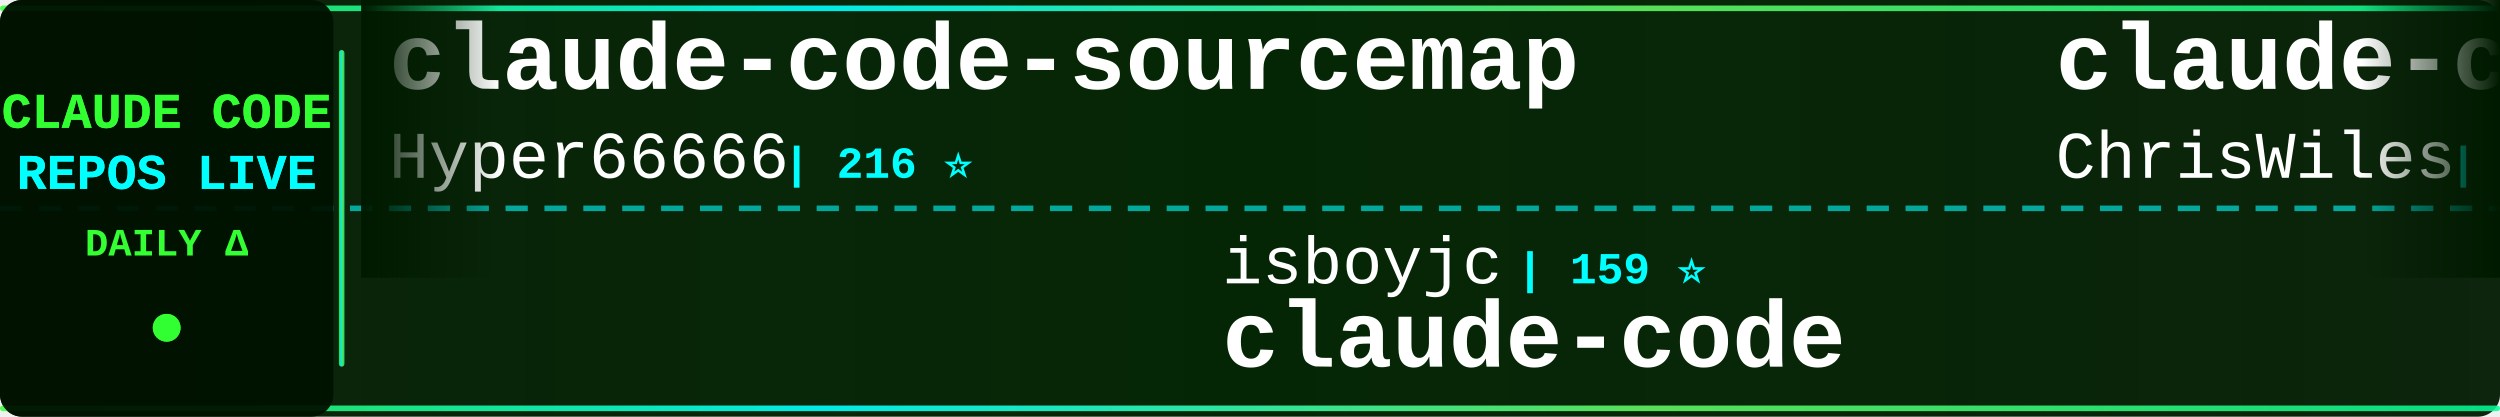
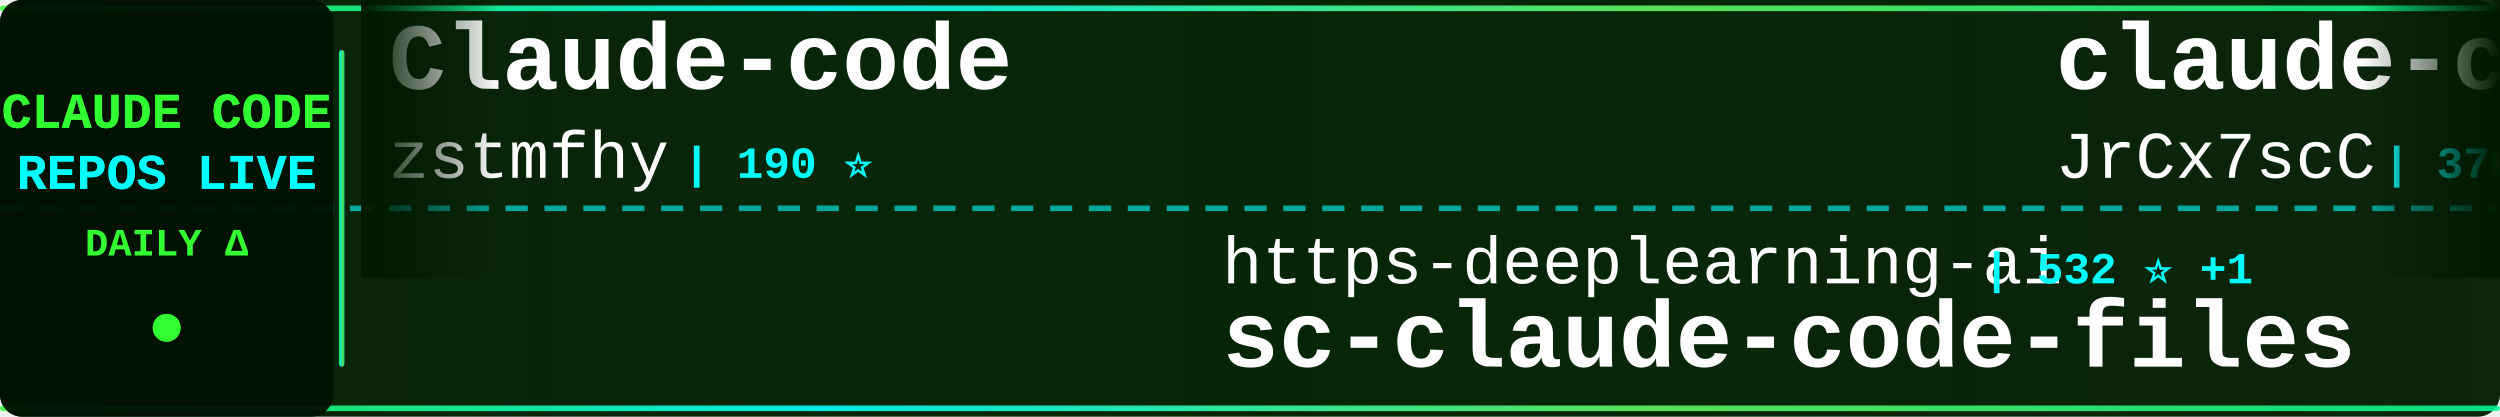
<svg xmlns="http://www.w3.org/2000/svg" width="900" height="150">
  <defs>
    <linearGradient id="tickerBg" x1="0%" y1="0%" x2="100%" y2="0%">
      <stop offset="0%" style="stop-color:#001a00;stop-opacity:0.95" />
      <stop offset="50%" style="stop-color:#002200;stop-opacity:0.98" />
      <stop offset="100%" style="stop-color:#001a00;stop-opacity:0.95" />
    </linearGradient>
    <linearGradient id="borderGrad" x1="0%" y1="0%" x2="100%" y2="0%">
      <stop offset="0%" style="stop-color:#33ff33;stop-opacity:0.85">
        <animate attributeName="stop-opacity" values="0.85;1;0.85" dur="2s" repeatCount="indefinite" />
      </stop>
      <stop offset="33%" style="stop-color:#00ffff;stop-opacity:0.9">
        <animate attributeName="stop-opacity" values="0.9;1;0.9" dur="2.2s" repeatCount="indefinite" />
      </stop>
      <stop offset="66%" style="stop-color:#66ff66;stop-opacity:0.85">
        <animate attributeName="stop-opacity" values="0.85;1;0.85" dur="1.8s" repeatCount="indefinite" />
      </stop>
      <stop offset="100%" style="stop-color:#00ff99;stop-opacity:0.85">
        <animate attributeName="stop-opacity" values="0.85;1;0.85" dur="2s" repeatCount="indefinite" />
      </stop>
    </linearGradient>
    <filter id="textGlow">
      <feGaussianBlur stdDeviation="0.1" result="coloredBlur" />
      <feMerge>
        <feMergeNode in="coloredBlur" />
        <feMergeNode in="SourceGraphic" />
      </feMerge>
    </filter>
    <filter id="metricGlow">
      <feGaussianBlur stdDeviation="0.2" result="coloredBlur" />
      <feMerge>
        <feMergeNode in="coloredBlur" />
        <feMergeNode in="SourceGraphic" />
      </feMerge>
    </filter>
    <linearGradient id="leftFade" x1="0%" y1="0%" x2="100%" y2="0%">
      <stop offset="0%" style="stop-color:#001a00;stop-opacity:1" />
      <stop offset="100%" style="stop-color:#001a00;stop-opacity:0" />
    </linearGradient>
    <linearGradient id="rightFade" x1="0%" y1="0%" x2="100%" y2="0%">
      <stop offset="0%" style="stop-color:#001a00;stop-opacity:0" />
      <stop offset="100%" style="stop-color:#001a00;stop-opacity:1" />
    </linearGradient>
  </defs>
  <rect width="900" height="150" fill="url(#tickerBg)" rx="8" />
  <rect x="0" y="2" width="900" height="2" fill="url(#borderGrad)" rx="1" />
  <rect x="0" y="146" width="900" height="2" fill="url(#borderGrad)" rx="1" />
  <line x1="0" y1="75" x2="900" y2="75" stroke="#00ffff" stroke-width="2" stroke-dasharray="8 6" opacity="0.6" />
  <rect x="0" y="0" width="120" height="150" fill="#001100" opacity="0.95" rx="8" />
  <text x="60" y="46" font-family="'Courier New', monospace" font-size="18" font-weight="bold" fill="#33ff33" text-anchor="middle" filter="url(#textGlow)">
    CLAUDE CODE
  </text>
  <text x="60" y="68" font-family="'Courier New', monospace" font-size="18" font-weight="bold" fill="#00ffff" text-anchor="middle" filter="url(#textGlow)">
    REPOS LIVE
  </text>
  <text x="60" y="92" font-family="'Courier New', monospace" font-size="14" font-weight="bold" fill="#33ff33" text-anchor="middle">
    DAILY Δ
  </text>
  <circle cx="60" cy="118" r="5" fill="#33ff33" filter="url(#metricGlow)">
    <animate attributeName="r" values="4;6;4" dur="1.5s" repeatCount="indefinite" />
    <animate attributeName="opacity" values="0.6;1;0.6" dur="1.5s" repeatCount="indefinite" />
  </circle>
  <rect x="122" y="18" width="2" height="114" fill="url(#borderGrad)" rx="1" />
  <clipPath id="tickerClip">
    <rect x="130" y="0" width="770" height="150" />
  </clipPath>
  <g clip-path="url(#tickerClip)">
    <g id="tickerItems">
      <animateTransform attributeName="transform" attributeType="XML" type="translate" from="0 0" to="-3000 0" dur="54s" repeatCount="indefinite" />
      <g transform="translate(0, 0)">
-         <text x="140" y="32" font-family="'Courier New', monospace" font-size="34" font-weight="bold" fill="#ffffff">claude-code-sourcemap</text>
-         <text x="140" y="64" font-family="'Courier New', monospace" font-size="24" font-weight="normal" fill="#ffffff" opacity="1.0">Hyper66666</text>
-         <text x="282" y="64" font-family="'Courier New', monospace" font-size="16" font-weight="bold" fill="#00ffff"> | 216 ⭐</text>
+         <text x="140" y="32" font-family="'Courier New', monospace" font-size="34" font-weight="bold" fill="#ffffff">Claude-code</text>
+         <text x="140" y="64" font-family="'Courier New', monospace" font-size="24" font-weight="normal" fill="#ffffff" opacity="1.0">zstmfhy</text>
+         <text x="246" y="64" font-family="'Courier New', monospace" font-size="16" font-weight="bold" fill="#00ffff"> | 190 ⭐</text>
      </g>
      <g transform="translate(300, 0)">
-         <text x="140" y="102" font-family="'Courier New', monospace" font-size="24" font-weight="normal" fill="#ffffff" opacity="1.0">isboyjc</text>
-         <text x="246" y="102" font-family="'Courier New', monospace" font-size="16" font-weight="bold" fill="#00ffff"> | 159 ⭐</text>
-         <text x="140" y="132" font-family="'Courier New', monospace" font-size="34" font-weight="bold" fill="#ffffff">claude-code</text>
+         <text x="140" y="102" font-family="'Courier New', monospace" font-size="24" font-weight="normal" fill="#ffffff" opacity="1.0">https-deeplearning-ai</text>
+         <text x="414" y="102" font-family="'Courier New', monospace" font-size="16" font-weight="bold" fill="#00ffff"> | 532 ⭐ +1</text>
+         <text x="140" y="132" font-family="'Courier New', monospace" font-size="34" font-weight="bold" fill="#ffffff">sc-claude-code-files</text>
      </g>
      <g transform="translate(600, 0)">
-         <text x="140" y="32" font-family="'Courier New', monospace" font-size="34" font-weight="bold" fill="#ffffff">claude-code-showcase</text>
-         <text x="140" y="64" font-family="'Courier New', monospace" font-size="24" font-weight="normal" fill="#ffffff" opacity="1.0">ChrisWiles</text>
-         <text x="282" y="64" font-family="'Courier New', monospace" font-size="16" font-weight="bold" fill="#00ffff"> | 6.0K ⭐</text>
+         <text x="140" y="32" font-family="'Courier New', monospace" font-size="34" font-weight="bold" fill="#ffffff">claude-code-source</text>
+         <text x="140" y="64" font-family="'Courier New', monospace" font-size="24" font-weight="normal" fill="#ffffff" opacity="1.0">JrCx7scC</text>
+         <text x="258" y="64" font-family="'Courier New', monospace" font-size="16" font-weight="bold" fill="#00ffff"> | 370 ⭐</text>
      </g>
      <g transform="translate(900, 0)">
-         <text x="140" y="102" font-family="'Courier New', monospace" font-size="24" font-weight="normal" fill="#ffffff" opacity="1.0">Alishahryar1</text>
-         <text x="306" y="102" font-family="'Courier New', monospace" font-size="16" font-weight="bold" fill="#00ffff"> | 35.7K ⭐ +234</text>
-         <text x="140" y="132" font-family="'Courier New', monospace" font-size="34" font-weight="bold" fill="#ffffff">free-claude-code</text>
+         <text x="140" y="102" font-family="'Courier New', monospace" font-size="24" font-weight="normal" fill="#ffffff" opacity="1.0">Chachamaru127</text>
+         <text x="318" y="102" font-family="'Courier New', monospace" font-size="16" font-weight="bold" fill="#00ffff"> | 2.8K ⭐ +7</text>
+         <text x="140" y="132" font-family="'Courier New', monospace" font-size="34" font-weight="bold" fill="#ffffff">claude-code-harness</text>
      </g>
      <g transform="translate(1200, 0)">
-         <text x="140" y="32" font-family="'Courier New', monospace" font-size="34" font-weight="bold" fill="#ffffff">claude-code-sourcemap</text>
-         <text x="140" y="64" font-family="'Courier New', monospace" font-size="24" font-weight="normal" fill="#ffffff" opacity="1.0">ChinaSiro</text>
-         <text x="270" y="64" font-family="'Courier New', monospace" font-size="16" font-weight="bold" fill="#00ffff"> | 9.4K ⭐ +7</text>
+         <text x="140" y="32" font-family="'Courier New', monospace" font-size="34" font-weight="bold" fill="#ffffff">collection-claude-code-s...</text>
+         <text x="140" y="64" font-family="'Courier New', monospace" font-size="24" font-weight="normal" fill="#ffffff" opacity="1.0">chauncygu</text>
+         <text x="270" y="64" font-family="'Courier New', monospace" font-size="16" font-weight="bold" fill="#00ffff"> | 2.7K ⭐ +5</text>
      </g>
      <g transform="translate(1500, 0)">
-         <text x="140" y="102" font-family="'Courier New', monospace" font-size="24" font-weight="normal" fill="#ffffff" opacity="1.0">T-Lab-CUHKSZ</text>
-         <text x="306" y="102" font-family="'Courier New', monospace" font-size="16" font-weight="bold" fill="#00ffff"> | 319 ⭐</text>
+         <text x="140" y="102" font-family="'Courier New', monospace" font-size="24" font-weight="normal" fill="#ffffff" opacity="1.0">jarmuine</text>
+         <text x="258" y="102" font-family="'Courier New', monospace" font-size="16" font-weight="bold" fill="#00ffff"> | 2.2K ⭐</text>
        <text x="140" y="132" font-family="'Courier New', monospace" font-size="34" font-weight="bold" fill="#ffffff">claude-code</text>
      </g>
      <g transform="translate(1800, 0)">
        <text x="140" y="32" font-family="'Courier New', monospace" font-size="34" font-weight="bold" fill="#ffffff">claude-code</text>
-         <text x="140" y="64" font-family="'Courier New', monospace" font-size="24" font-weight="normal" fill="#ffffff" opacity="1.0">jarmuine</text>
-         <text x="258" y="64" font-family="'Courier New', monospace" font-size="16" font-weight="bold" fill="#00ffff"> | 2.2K ⭐</text>
+         <text x="140" y="64" font-family="'Courier New', monospace" font-size="24" font-weight="normal" fill="#ffffff" opacity="1.0">anthropics</text>
+         <text x="282" y="64" font-family="'Courier New', monospace" font-size="16" font-weight="bold" fill="#00ffff"> | 133.4K ⭐ +144</text>
      </g>
      <g transform="translate(2100, 0)">
-         <text x="140" y="102" font-family="'Courier New', monospace" font-size="24" font-weight="normal" fill="#ffffff" opacity="1.0">rohitg00</text>
-         <text x="258" y="102" font-family="'Courier New', monospace" font-size="16" font-weight="bold" fill="#00ffff"> | 2.1K ⭐ +10</text>
-         <text x="140" y="132" font-family="'Courier New', monospace" font-size="34" font-weight="bold" fill="#ffffff">awesome-claude-code-tool...</text>
+         <text x="140" y="102" font-family="'Courier New', monospace" font-size="24" font-weight="normal" fill="#ffffff" opacity="1.0">darcyegb</text>
+         <text x="258" y="102" font-family="'Courier New', monospace" font-size="16" font-weight="bold" fill="#00ffff"> | 731 ⭐</text>
+         <text x="140" y="132" font-family="'Courier New', monospace" font-size="34" font-weight="bold" fill="#ffffff">ClaudeCodeAgents</text>
      </g>
      <g transform="translate(2400, 0)">
-         <text x="140" y="32" font-family="'Courier New', monospace" font-size="34" font-weight="bold" fill="#ffffff">pi-vs-claude-code</text>
-         <text x="140" y="64" font-family="'Courier New', monospace" font-size="24" font-weight="normal" fill="#ffffff" opacity="1.0">disler</text>
-         <text x="234" y="64" font-family="'Courier New', monospace" font-size="16" font-weight="bold" fill="#00ffff"> | 1.4K ⭐ +7</text>
+         <text x="140" y="32" font-family="'Courier New', monospace" font-size="34" font-weight="bold" fill="#ffffff">claude-code-analysis</text>
+         <text x="140" y="64" font-family="'Courier New', monospace" font-size="24" font-weight="normal" fill="#ffffff" opacity="1.0">liuup</text>
+         <text x="222" y="64" font-family="'Courier New', monospace" font-size="16" font-weight="bold" fill="#00ffff"> | 3.2K ⭐ +5</text>
      </g>
      <g transform="translate(2700, 0)">
-         <text x="140" y="102" font-family="'Courier New', monospace" font-size="24" font-weight="normal" fill="#ffffff" opacity="1.0">KPR111</text>
-         <text x="234" y="102" font-family="'Courier New', monospace" font-size="16" font-weight="bold" fill="#00ffff"> | 18 ⭐</text>
-         <text x="140" y="132" font-family="'Courier New', monospace" font-size="34" font-weight="bold" fill="#ffffff">Claude-Code</text>
+         <text x="140" y="102" font-family="'Courier New', monospace" font-size="24" font-weight="normal" fill="#ffffff" opacity="1.0">affaan-m</text>
+         <text x="258" y="102" font-family="'Courier New', monospace" font-size="16" font-weight="bold" fill="#00ffff"> | 218.6K ⭐ +617</text>
+         <text x="140" y="132" font-family="'Courier New', monospace" font-size="34" font-weight="bold" fill="#ffffff">ECC</text>
      </g>
      <g transform="translate(3000, 0)">
-         <text x="140" y="32" font-family="'Courier New', monospace" font-size="34" font-weight="bold" fill="#ffffff">claude-code-sourcemap</text>
-         <text x="140" y="64" font-family="'Courier New', monospace" font-size="24" font-weight="normal" fill="#ffffff" opacity="1.0">Hyper66666</text>
-         <text x="282" y="64" font-family="'Courier New', monospace" font-size="16" font-weight="bold" fill="#00ffff"> | 216 ⭐</text>
+         <text x="140" y="32" font-family="'Courier New', monospace" font-size="34" font-weight="bold" fill="#ffffff">Claude-code</text>
+         <text x="140" y="64" font-family="'Courier New', monospace" font-size="24" font-weight="normal" fill="#ffffff" opacity="1.0">zstmfhy</text>
+         <text x="246" y="64" font-family="'Courier New', monospace" font-size="16" font-weight="bold" fill="#00ffff"> | 190 ⭐</text>
      </g>
      <g transform="translate(3300, 0)">
-         <text x="140" y="102" font-family="'Courier New', monospace" font-size="24" font-weight="normal" fill="#ffffff" opacity="1.0">isboyjc</text>
-         <text x="246" y="102" font-family="'Courier New', monospace" font-size="16" font-weight="bold" fill="#00ffff"> | 159 ⭐</text>
-         <text x="140" y="132" font-family="'Courier New', monospace" font-size="34" font-weight="bold" fill="#ffffff">claude-code</text>
+         <text x="140" y="102" font-family="'Courier New', monospace" font-size="24" font-weight="normal" fill="#ffffff" opacity="1.0">https-deeplearning-ai</text>
+         <text x="414" y="102" font-family="'Courier New', monospace" font-size="16" font-weight="bold" fill="#00ffff"> | 532 ⭐ +1</text>
+         <text x="140" y="132" font-family="'Courier New', monospace" font-size="34" font-weight="bold" fill="#ffffff">sc-claude-code-files</text>
      </g>
      <g transform="translate(3600, 0)">
-         <text x="140" y="32" font-family="'Courier New', monospace" font-size="34" font-weight="bold" fill="#ffffff">claude-code-showcase</text>
-         <text x="140" y="64" font-family="'Courier New', monospace" font-size="24" font-weight="normal" fill="#ffffff" opacity="1.0">ChrisWiles</text>
-         <text x="282" y="64" font-family="'Courier New', monospace" font-size="16" font-weight="bold" fill="#00ffff"> | 6.0K ⭐</text>
+         <text x="140" y="32" font-family="'Courier New', monospace" font-size="34" font-weight="bold" fill="#ffffff">claude-code-source</text>
+         <text x="140" y="64" font-family="'Courier New', monospace" font-size="24" font-weight="normal" fill="#ffffff" opacity="1.0">JrCx7scC</text>
+         <text x="258" y="64" font-family="'Courier New', monospace" font-size="16" font-weight="bold" fill="#00ffff"> | 370 ⭐</text>
      </g>
      <g transform="translate(3900, 0)">
-         <text x="140" y="102" font-family="'Courier New', monospace" font-size="24" font-weight="normal" fill="#ffffff" opacity="1.0">Alishahryar1</text>
-         <text x="306" y="102" font-family="'Courier New', monospace" font-size="16" font-weight="bold" fill="#00ffff"> | 35.7K ⭐ +234</text>
-         <text x="140" y="132" font-family="'Courier New', monospace" font-size="34" font-weight="bold" fill="#ffffff">free-claude-code</text>
+         <text x="140" y="102" font-family="'Courier New', monospace" font-size="24" font-weight="normal" fill="#ffffff" opacity="1.0">Chachamaru127</text>
+         <text x="318" y="102" font-family="'Courier New', monospace" font-size="16" font-weight="bold" fill="#00ffff"> | 2.8K ⭐ +7</text>
+         <text x="140" y="132" font-family="'Courier New', monospace" font-size="34" font-weight="bold" fill="#ffffff">claude-code-harness</text>
      </g>
    </g>
  </g>
  <rect x="130" y="0" width="50" height="100" fill="url(#leftFade)" />
  <rect x="850" y="0" width="50" height="100" fill="url(#rightFade)" />
</svg>
